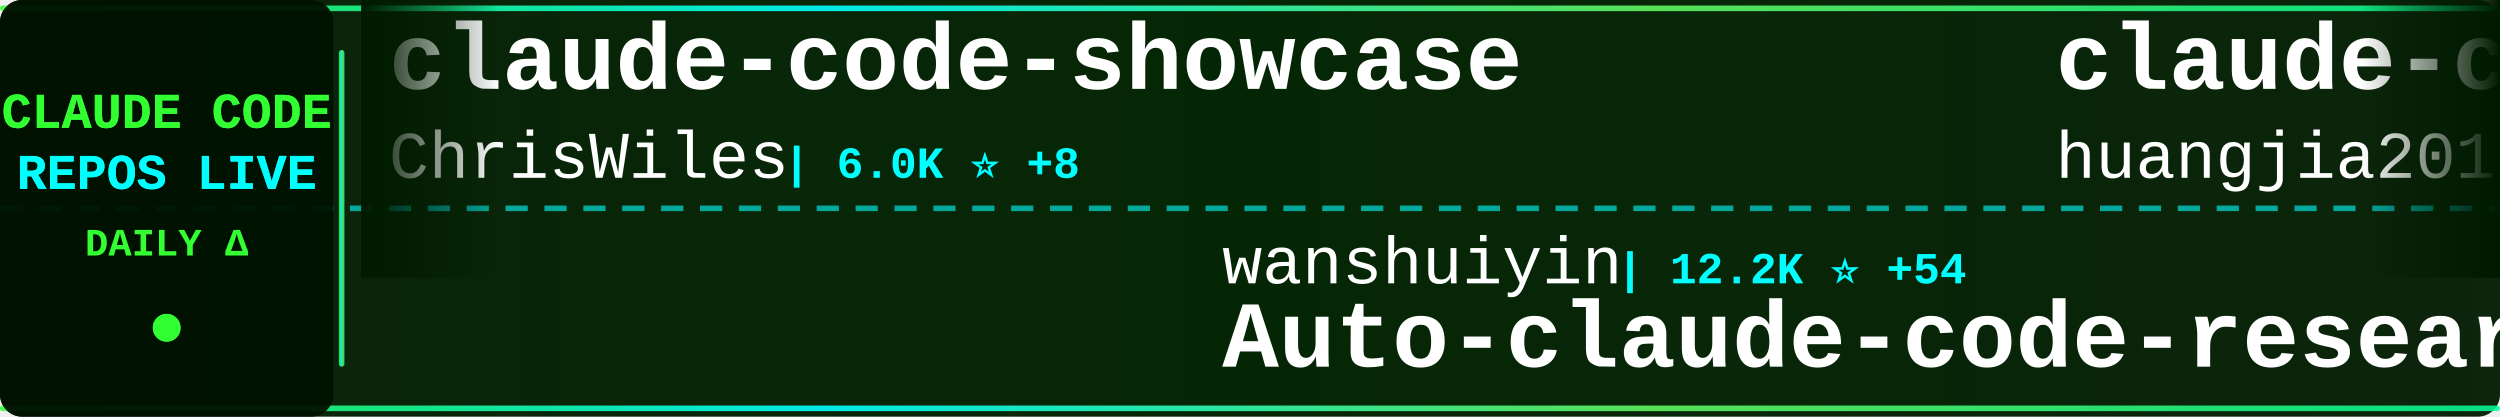
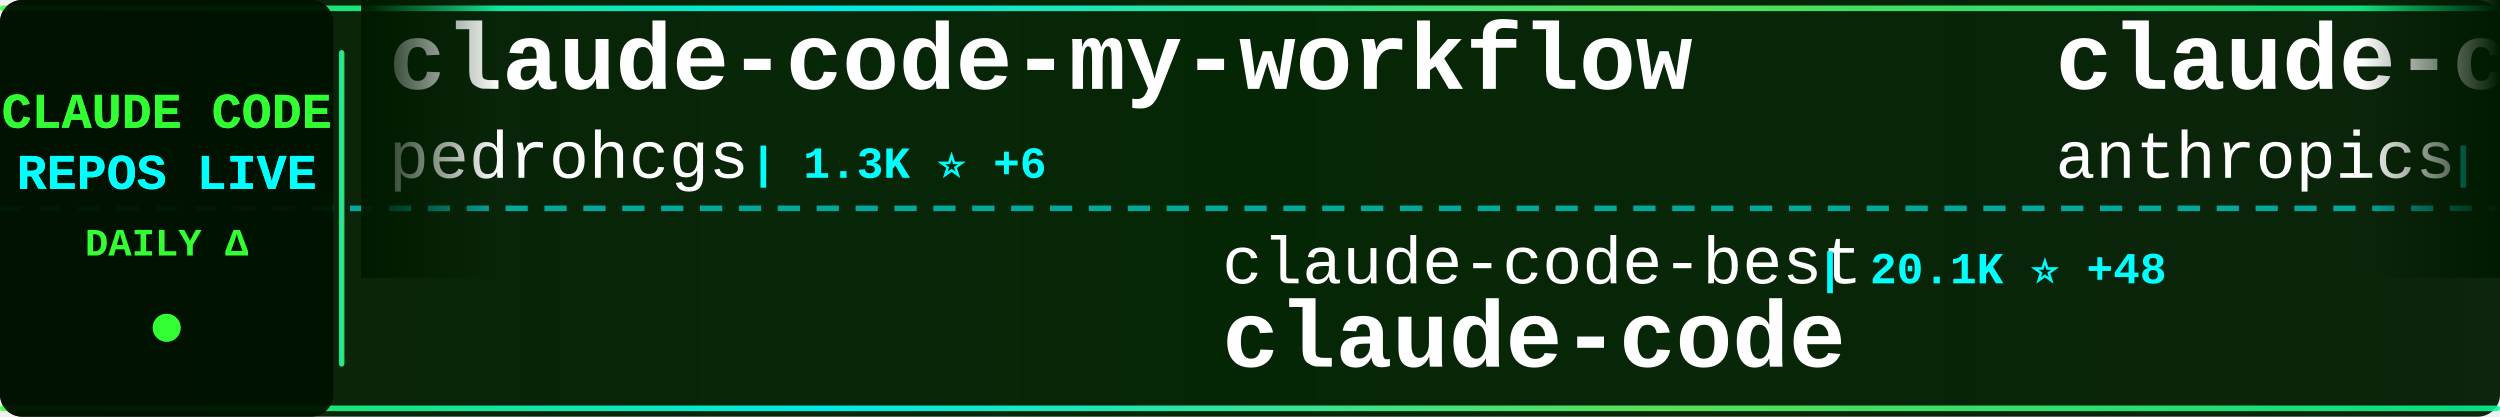
<svg xmlns="http://www.w3.org/2000/svg" width="900" height="150">
  <defs>
    <linearGradient id="tickerBg" x1="0%" y1="0%" x2="100%" y2="0%">
      <stop offset="0%" style="stop-color:#001a00;stop-opacity:0.95" />
      <stop offset="50%" style="stop-color:#002200;stop-opacity:0.98" />
      <stop offset="100%" style="stop-color:#001a00;stop-opacity:0.95" />
    </linearGradient>
    <linearGradient id="borderGrad" x1="0%" y1="0%" x2="100%" y2="0%">
      <stop offset="0%" style="stop-color:#33ff33;stop-opacity:0.85">
        <animate attributeName="stop-opacity" values="0.85;1;0.85" dur="2s" repeatCount="indefinite" />
      </stop>
      <stop offset="33%" style="stop-color:#00ffff;stop-opacity:0.9">
        <animate attributeName="stop-opacity" values="0.9;1;0.9" dur="2.2s" repeatCount="indefinite" />
      </stop>
      <stop offset="66%" style="stop-color:#66ff66;stop-opacity:0.85">
        <animate attributeName="stop-opacity" values="0.85;1;0.85" dur="1.8s" repeatCount="indefinite" />
      </stop>
      <stop offset="100%" style="stop-color:#00ff99;stop-opacity:0.85">
        <animate attributeName="stop-opacity" values="0.85;1;0.85" dur="2s" repeatCount="indefinite" />
      </stop>
    </linearGradient>
    <filter id="textGlow">
      <feGaussianBlur stdDeviation="0.1" result="coloredBlur" />
      <feMerge>
        <feMergeNode in="coloredBlur" />
        <feMergeNode in="SourceGraphic" />
      </feMerge>
    </filter>
    <filter id="metricGlow">
      <feGaussianBlur stdDeviation="0.2" result="coloredBlur" />
      <feMerge>
        <feMergeNode in="coloredBlur" />
        <feMergeNode in="SourceGraphic" />
      </feMerge>
    </filter>
    <linearGradient id="leftFade" x1="0%" y1="0%" x2="100%" y2="0%">
      <stop offset="0%" style="stop-color:#001a00;stop-opacity:1" />
      <stop offset="100%" style="stop-color:#001a00;stop-opacity:0" />
    </linearGradient>
    <linearGradient id="rightFade" x1="0%" y1="0%" x2="100%" y2="0%">
      <stop offset="0%" style="stop-color:#001a00;stop-opacity:0" />
      <stop offset="100%" style="stop-color:#001a00;stop-opacity:1" />
    </linearGradient>
  </defs>
  <rect width="900" height="150" fill="url(#tickerBg)" rx="8" />
  <rect x="0" y="2" width="900" height="2" fill="url(#borderGrad)" rx="1" />
  <rect x="0" y="146" width="900" height="2" fill="url(#borderGrad)" rx="1" />
  <line x1="0" y1="75" x2="900" y2="75" stroke="#00ffff" stroke-width="2" stroke-dasharray="8 6" opacity="0.6" />
  <rect x="0" y="0" width="120" height="150" fill="#001100" opacity="0.95" rx="8" />
  <text x="60" y="46" font-family="'Courier New', monospace" font-size="18" font-weight="bold" fill="#33ff33" text-anchor="middle" filter="url(#textGlow)">
    CLAUDE CODE
  </text>
  <text x="60" y="68" font-family="'Courier New', monospace" font-size="18" font-weight="bold" fill="#00ffff" text-anchor="middle" filter="url(#textGlow)">
    REPOS LIVE
  </text>
  <text x="60" y="92" font-family="'Courier New', monospace" font-size="14" font-weight="bold" fill="#33ff33" text-anchor="middle">
    DAILY Δ
  </text>
  <circle cx="60" cy="118" r="5" fill="#33ff33" filter="url(#metricGlow)">
    <animate attributeName="r" values="4;6;4" dur="1.5s" repeatCount="indefinite" />
    <animate attributeName="opacity" values="0.6;1;0.6" dur="1.5s" repeatCount="indefinite" />
  </circle>
  <rect x="122" y="18" width="2" height="114" fill="url(#borderGrad)" rx="1" />
  <clipPath id="tickerClip">
    <rect x="130" y="0" width="770" height="150" />
  </clipPath>
  <g clip-path="url(#tickerClip)">
    <g id="tickerItems">
      <animateTransform attributeName="transform" attributeType="XML" type="translate" from="0 0" to="-3000 0" dur="54s" repeatCount="indefinite" />
      <g transform="translate(0, 0)">
-         <text x="140" y="32" font-family="'Courier New', monospace" font-size="34" font-weight="bold" fill="#ffffff">claude-code-showcase</text>
-         <text x="140" y="64" font-family="'Courier New', monospace" font-size="24" font-weight="normal" fill="#ffffff" opacity="1.0">ChrisWiles</text>
-         <text x="282" y="64" font-family="'Courier New', monospace" font-size="16" font-weight="bold" fill="#00ffff"> | 6.0K ⭐ +8</text>
+         <text x="140" y="32" font-family="'Courier New', monospace" font-size="34" font-weight="bold" fill="#ffffff">claude-code-my-workflow</text>
+         <text x="140" y="64" font-family="'Courier New', monospace" font-size="24" font-weight="normal" fill="#ffffff" opacity="1.0">pedrohcgs</text>
+         <text x="270" y="64" font-family="'Courier New', monospace" font-size="16" font-weight="bold" fill="#00ffff"> | 1.3K ⭐ +6</text>
      </g>
      <g transform="translate(300, 0)">
-         <text x="140" y="102" font-family="'Courier New', monospace" font-size="24" font-weight="normal" fill="#ffffff" opacity="1.0">wanshuiyin</text>
-         <text x="282" y="102" font-family="'Courier New', monospace" font-size="16" font-weight="bold" fill="#00ffff"> | 12.2K ⭐ +54</text>
-         <text x="140" y="132" font-family="'Courier New', monospace" font-size="34" font-weight="bold" fill="#ffffff">Auto-claude-code-researc...</text>
+         <text x="140" y="102" font-family="'Courier New', monospace" font-size="24" font-weight="normal" fill="#ffffff" opacity="1.0">claude-code-best</text>
+         <text x="354" y="102" font-family="'Courier New', monospace" font-size="16" font-weight="bold" fill="#00ffff"> | 20.1K ⭐ +48</text>
+         <text x="140" y="132" font-family="'Courier New', monospace" font-size="34" font-weight="bold" fill="#ffffff">claude-code</text>
      </g>
      <g transform="translate(600, 0)">
-         <text x="140" y="32" font-family="'Courier New', monospace" font-size="34" font-weight="bold" fill="#ffffff">claude-code-engineering</text>
-         <text x="140" y="64" font-family="'Courier New', monospace" font-size="24" font-weight="normal" fill="#ffffff" opacity="1.0">huangjia2019</text>
-         <text x="306" y="64" font-family="'Courier New', monospace" font-size="16" font-weight="bold" fill="#00ffff"> | 843 ⭐ +4</text>
+         <text x="140" y="32" font-family="'Courier New', monospace" font-size="34" font-weight="bold" fill="#ffffff">claude-code-action</text>
+         <text x="140" y="64" font-family="'Courier New', monospace" font-size="24" font-weight="normal" fill="#ffffff" opacity="1.0">anthropics</text>
+         <text x="282" y="64" font-family="'Courier New', monospace" font-size="16" font-weight="bold" fill="#00ffff"> | 8.0K ⭐ +19</text>
      </g>
      <g transform="translate(900, 0)">
-         <text x="140" y="102" font-family="'Courier New', monospace" font-size="24" font-weight="normal" fill="#ffffff" opacity="1.0">https-deeplearning-ai</text>
-         <text x="414" y="102" font-family="'Courier New', monospace" font-size="16" font-weight="bold" fill="#00ffff"> | 528 ⭐</text>
-         <text x="140" y="132" font-family="'Courier New', monospace" font-size="34" font-weight="bold" fill="#ffffff">sc-claude-code-files</text>
+         <text x="140" y="102" font-family="'Courier New', monospace" font-size="24" font-weight="normal" fill="#ffffff" opacity="1.0">Yeachan-Heo</text>
+         <text x="294" y="102" font-family="'Courier New', monospace" font-size="16" font-weight="bold" fill="#00ffff"> | 36.6K ⭐ +72</text>
+         <text x="140" y="132" font-family="'Courier New', monospace" font-size="34" font-weight="bold" fill="#ffffff">oh-my-claudecode</text>
      </g>
      <g transform="translate(1200, 0)">
        <text x="140" y="32" font-family="'Courier New', monospace" font-size="34" font-weight="bold" fill="#ffffff">claude-code</text>
-         <text x="140" y="64" font-family="'Courier New', monospace" font-size="24" font-weight="normal" fill="#ffffff" opacity="1.0">isboyjc</text>
-         <text x="246" y="64" font-family="'Courier New', monospace" font-size="16" font-weight="bold" fill="#00ffff"> | 158 ⭐</text>
+         <text x="140" y="64" font-family="'Courier New', monospace" font-size="24" font-weight="normal" fill="#ffffff" opacity="1.0">xorespesp</text>
+         <text x="270" y="64" font-family="'Courier New', monospace" font-size="16" font-weight="bold" fill="#00ffff"> | 227 ⭐</text>
      </g>
      <g transform="translate(1500, 0)">
-         <text x="140" y="102" font-family="'Courier New', monospace" font-size="24" font-weight="normal" fill="#ffffff" opacity="1.0">Yuyz0112</text>
-         <text x="258" y="102" font-family="'Courier New', monospace" font-size="16" font-weight="bold" fill="#00ffff"> | 2.4K ⭐ +1</text>
-         <text x="140" y="132" font-family="'Courier New', monospace" font-size="34" font-weight="bold" fill="#ffffff">claude-code-reverse</text>
+         <text x="140" y="102" font-family="'Courier New', monospace" font-size="24" font-weight="normal" fill="#ffffff" opacity="1.0">jeremylongshore</text>
+         <text x="342" y="102" font-family="'Courier New', monospace" font-size="16" font-weight="bold" fill="#00ffff"> | 2.4K ⭐ +6</text>
+         <text x="140" y="132" font-family="'Courier New', monospace" font-size="34" font-weight="bold" fill="#ffffff">claude-code-plugins-plus...</text>
      </g>
      <g transform="translate(1800, 0)">
-         <text x="140" y="32" font-family="'Courier New', monospace" font-size="34" font-weight="bold" fill="#ffffff">claude-code-local</text>
-         <text x="140" y="64" font-family="'Courier New', monospace" font-size="24" font-weight="normal" fill="#ffffff" opacity="1.0">nicedreamzapp</text>
-         <text x="318" y="64" font-family="'Courier New', monospace" font-size="16" font-weight="bold" fill="#00ffff"> | 2.8K ⭐ +12</text>
+         <text x="140" y="32" font-family="'Courier New', monospace" font-size="34" font-weight="bold" fill="#ffffff">claude-code-system-promp...</text>
+         <text x="140" y="64" font-family="'Courier New', monospace" font-size="24" font-weight="normal" fill="#ffffff" opacity="1.0">Piebald-AI</text>
+         <text x="282" y="64" font-family="'Courier New', monospace" font-size="16" font-weight="bold" fill="#00ffff"> | 11.2K ⭐ +44</text>
      </g>
      <g transform="translate(2100, 0)">
-         <text x="140" y="102" font-family="'Courier New', monospace" font-size="24" font-weight="normal" fill="#ffffff" opacity="1.0">anthropics</text>
-         <text x="282" y="102" font-family="'Courier New', monospace" font-size="16" font-weight="bold" fill="#00ffff"> | 132.8K ⭐ +264</text>
+         <text x="140" y="102" font-family="'Courier New', monospace" font-size="24" font-weight="normal" fill="#ffffff" opacity="1.0">https-deeplearning-ai</text>
+         <text x="414" y="102" font-family="'Courier New', monospace" font-size="16" font-weight="bold" fill="#00ffff"> | 530 ⭐ +2</text>
+         <text x="140" y="132" font-family="'Courier New', monospace" font-size="34" font-weight="bold" fill="#ffffff">sc-claude-code-files</text>
+       </g>
+       <g transform="translate(2400, 0)">
+         <text x="140" y="32" font-family="'Courier New', monospace" font-size="34" font-weight="bold" fill="#ffffff">Claude-code</text>
+         <text x="140" y="64" font-family="'Courier New', monospace" font-size="24" font-weight="normal" fill="#ffffff" opacity="1.0">fazxes</text>
+         <text x="234" y="64" font-family="'Courier New', monospace" font-size="16" font-weight="bold" fill="#00ffff"> | 221 ⭐</text>
+       </g>
+       <g transform="translate(2700, 0)">
+         <text x="140" y="102" font-family="'Courier New', monospace" font-size="24" font-weight="normal" fill="#ffffff" opacity="1.0">hangsman</text>
+         <text x="258" y="102" font-family="'Courier New', monospace" font-size="16" font-weight="bold" fill="#00ffff"> | 786 ⭐</text>
+         <text x="140" y="132" font-family="'Courier New', monospace" font-size="34" font-weight="bold" fill="#ffffff">claude-code-source</text>
+       </g>
+       <g transform="translate(3000, 0)">
+         <text x="140" y="32" font-family="'Courier New', monospace" font-size="34" font-weight="bold" fill="#ffffff">claude-code-my-workflow</text>
+         <text x="140" y="64" font-family="'Courier New', monospace" font-size="24" font-weight="normal" fill="#ffffff" opacity="1.0">pedrohcgs</text>
+         <text x="270" y="64" font-family="'Courier New', monospace" font-size="16" font-weight="bold" fill="#00ffff"> | 1.3K ⭐ +6</text>
+       </g>
+       <g transform="translate(3300, 0)">
+         <text x="140" y="102" font-family="'Courier New', monospace" font-size="24" font-weight="normal" fill="#ffffff" opacity="1.0">claude-code-best</text>
+         <text x="354" y="102" font-family="'Courier New', monospace" font-size="16" font-weight="bold" fill="#00ffff"> | 20.1K ⭐ +48</text>
        <text x="140" y="132" font-family="'Courier New', monospace" font-size="34" font-weight="bold" fill="#ffffff">claude-code</text>
      </g>
-       <g transform="translate(2400, 0)">
-         <text x="140" y="32" font-family="'Courier New', monospace" font-size="34" font-weight="bold" fill="#ffffff">claude-code</text>
-         <text x="140" y="64" font-family="'Courier New', monospace" font-size="24" font-weight="normal" fill="#ffffff" opacity="1.0">jarmuine</text>
-         <text x="258" y="64" font-family="'Courier New', monospace" font-size="16" font-weight="bold" fill="#00ffff"> | 2.2K ⭐ +4</text>
-       </g>
-       <g transform="translate(2700, 0)">
-         <text x="140" y="102" font-family="'Courier New', monospace" font-size="24" font-weight="normal" fill="#ffffff" opacity="1.0">centminmod</text>
-         <text x="282" y="102" font-family="'Courier New', monospace" font-size="16" font-weight="bold" fill="#00ffff"> | 2.4K ⭐ +4</text>
-         <text x="140" y="132" font-family="'Courier New', monospace" font-size="34" font-weight="bold" fill="#ffffff">my-claude-code-setup</text>
-       </g>
-       <g transform="translate(3000, 0)">
-         <text x="140" y="32" font-family="'Courier New', monospace" font-size="34" font-weight="bold" fill="#ffffff">claude-code-showcase</text>
-         <text x="140" y="64" font-family="'Courier New', monospace" font-size="24" font-weight="normal" fill="#ffffff" opacity="1.0">ChrisWiles</text>
-         <text x="282" y="64" font-family="'Courier New', monospace" font-size="16" font-weight="bold" fill="#00ffff"> | 6.0K ⭐ +8</text>
-       </g>
-       <g transform="translate(3300, 0)">
-         <text x="140" y="102" font-family="'Courier New', monospace" font-size="24" font-weight="normal" fill="#ffffff" opacity="1.0">wanshuiyin</text>
-         <text x="282" y="102" font-family="'Courier New', monospace" font-size="16" font-weight="bold" fill="#00ffff"> | 12.2K ⭐ +54</text>
-         <text x="140" y="132" font-family="'Courier New', monospace" font-size="34" font-weight="bold" fill="#ffffff">Auto-claude-code-researc...</text>
-       </g>
      <g transform="translate(3600, 0)">
-         <text x="140" y="32" font-family="'Courier New', monospace" font-size="34" font-weight="bold" fill="#ffffff">claude-code-engineering</text>
-         <text x="140" y="64" font-family="'Courier New', monospace" font-size="24" font-weight="normal" fill="#ffffff" opacity="1.0">huangjia2019</text>
-         <text x="306" y="64" font-family="'Courier New', monospace" font-size="16" font-weight="bold" fill="#00ffff"> | 843 ⭐ +4</text>
+         <text x="140" y="32" font-family="'Courier New', monospace" font-size="34" font-weight="bold" fill="#ffffff">claude-code-action</text>
+         <text x="140" y="64" font-family="'Courier New', monospace" font-size="24" font-weight="normal" fill="#ffffff" opacity="1.0">anthropics</text>
+         <text x="282" y="64" font-family="'Courier New', monospace" font-size="16" font-weight="bold" fill="#00ffff"> | 8.0K ⭐ +19</text>
      </g>
      <g transform="translate(3900, 0)">
-         <text x="140" y="102" font-family="'Courier New', monospace" font-size="24" font-weight="normal" fill="#ffffff" opacity="1.0">https-deeplearning-ai</text>
-         <text x="414" y="102" font-family="'Courier New', monospace" font-size="16" font-weight="bold" fill="#00ffff"> | 528 ⭐</text>
-         <text x="140" y="132" font-family="'Courier New', monospace" font-size="34" font-weight="bold" fill="#ffffff">sc-claude-code-files</text>
+         <text x="140" y="102" font-family="'Courier New', monospace" font-size="24" font-weight="normal" fill="#ffffff" opacity="1.0">Yeachan-Heo</text>
+         <text x="294" y="102" font-family="'Courier New', monospace" font-size="16" font-weight="bold" fill="#00ffff"> | 36.6K ⭐ +72</text>
+         <text x="140" y="132" font-family="'Courier New', monospace" font-size="34" font-weight="bold" fill="#ffffff">oh-my-claudecode</text>
      </g>
    </g>
  </g>
  <rect x="130" y="0" width="50" height="100" fill="url(#leftFade)" />
  <rect x="850" y="0" width="50" height="100" fill="url(#rightFade)" />
</svg>
